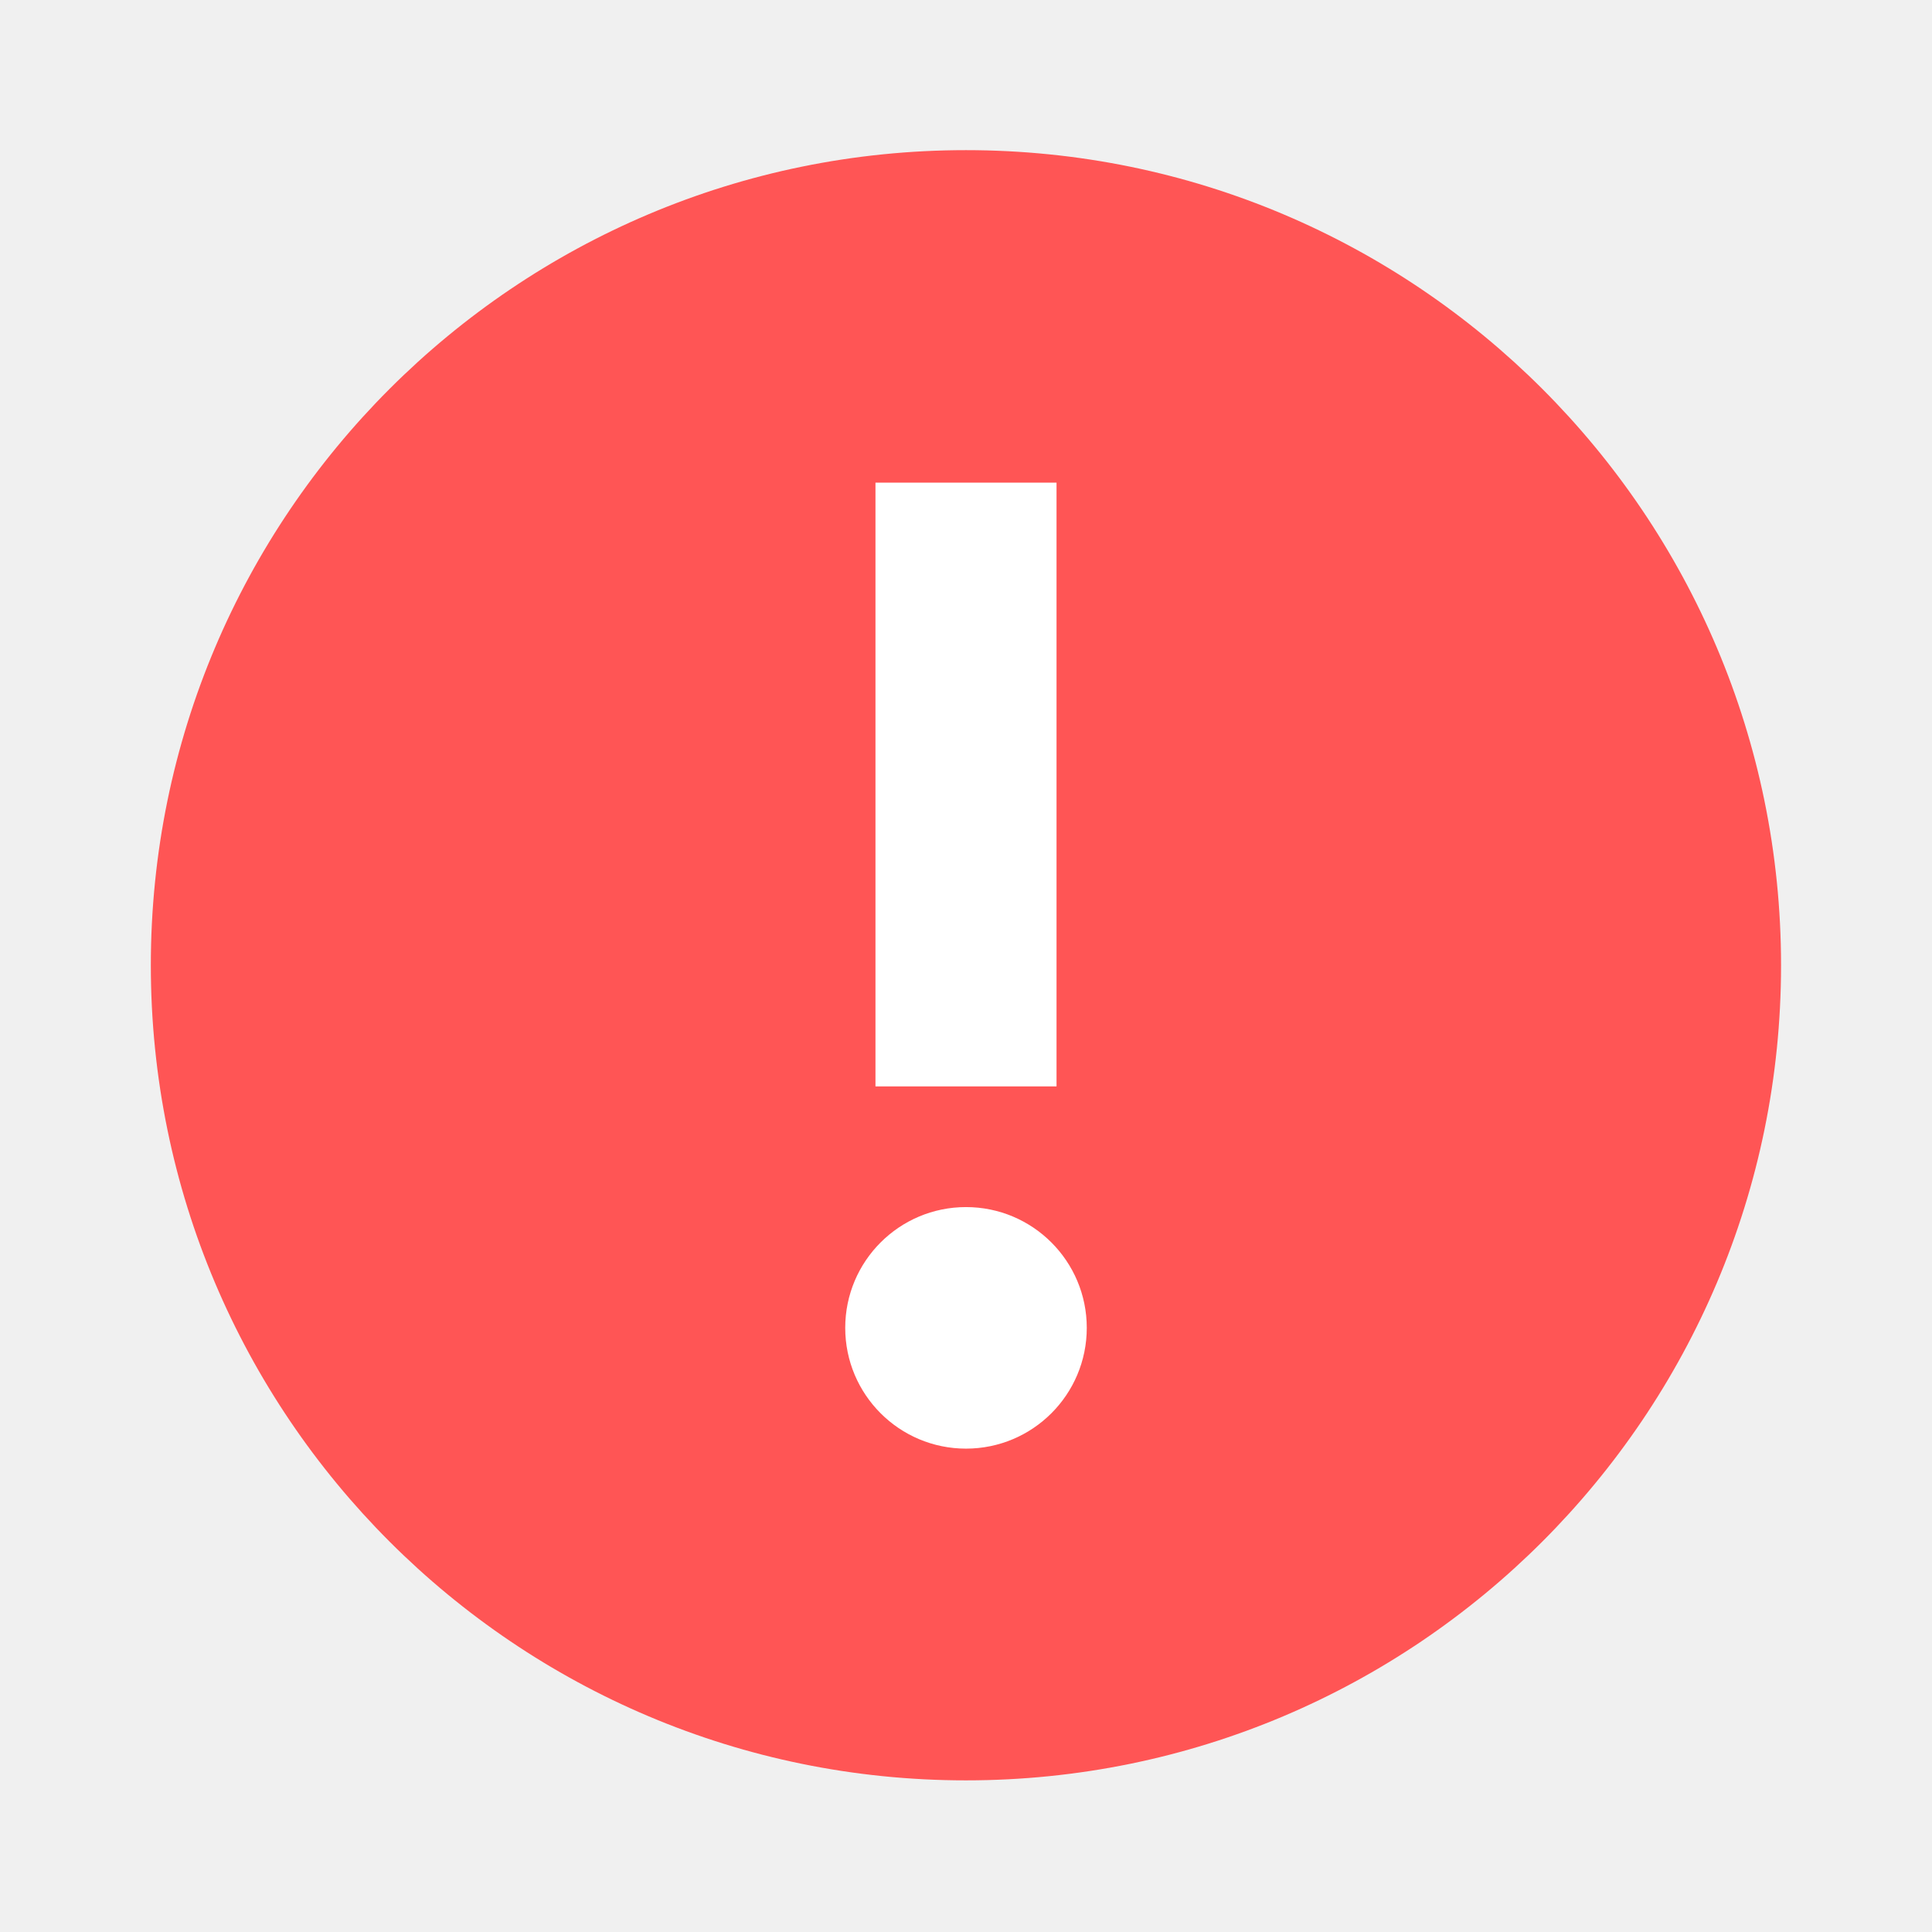
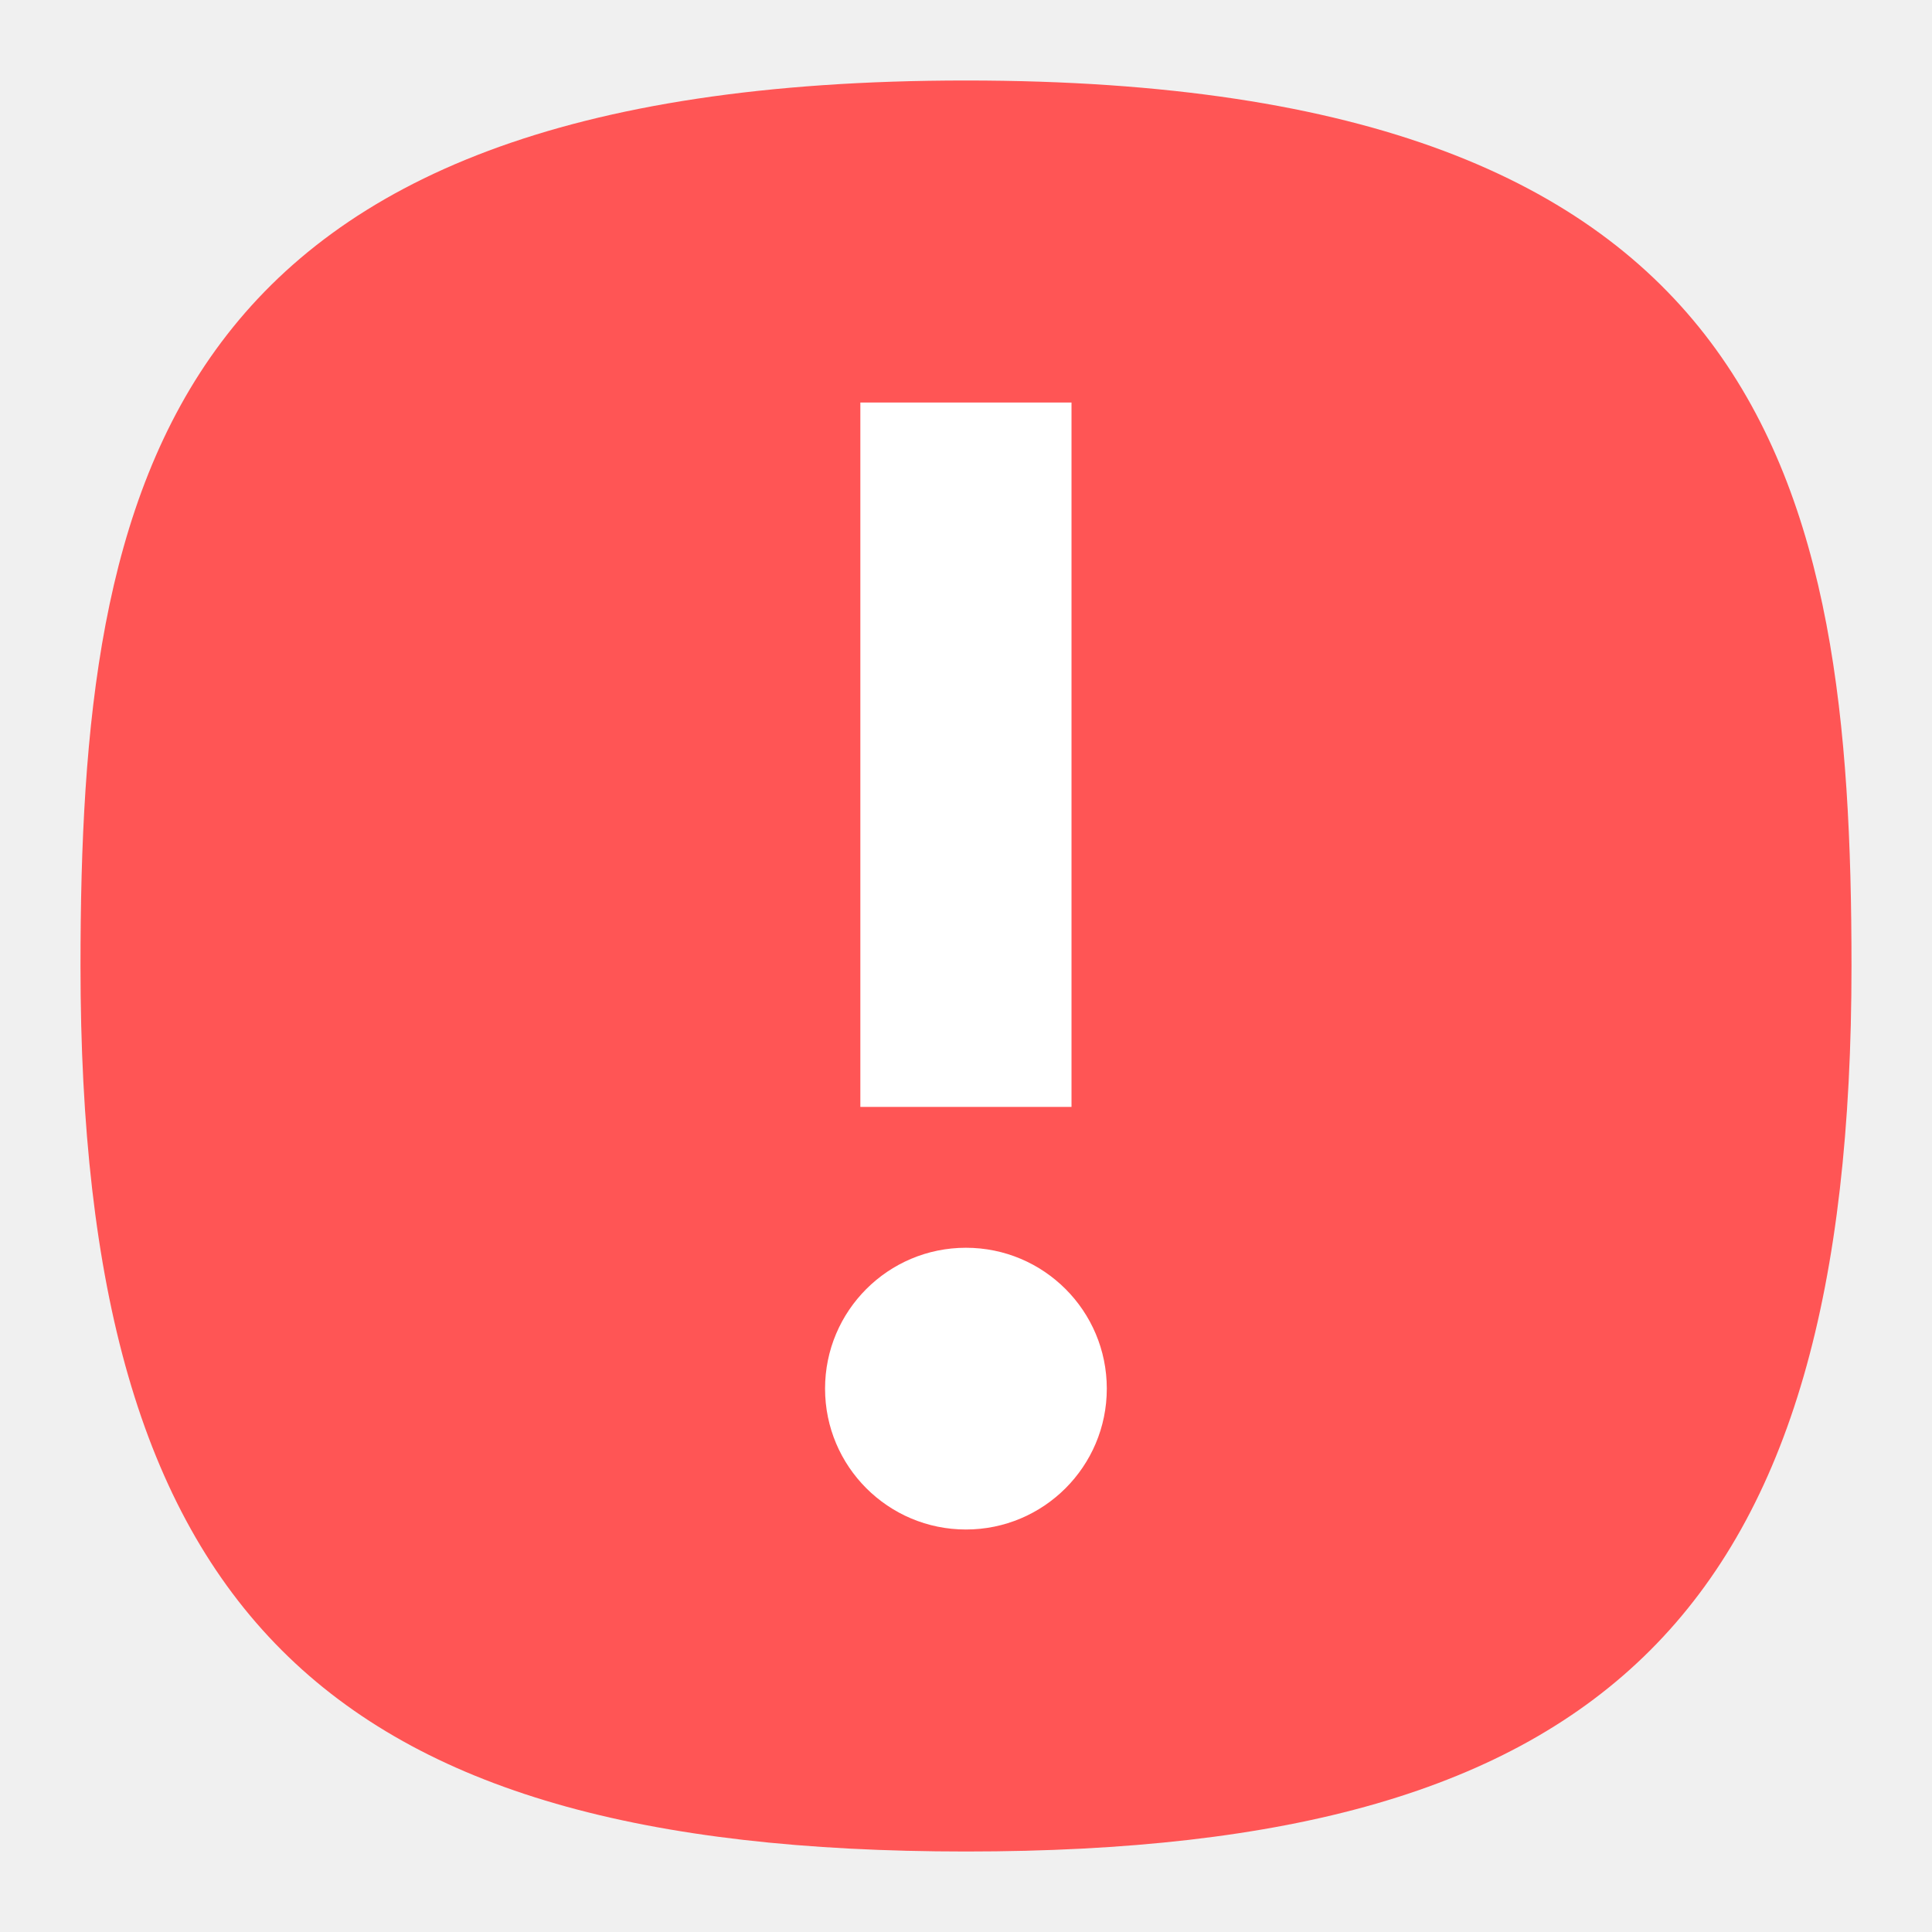
- <svg xmlns="http://www.w3.org/2000/svg" width="64" height="64" viewBox="0 0 16.933 16.933">
-   <g transform="translate(0 -280.07)">
-     <circle cx="8.466" cy="288.53" r="7.144" fill="#f55" style="paint-order:stroke markers fill" />
-     <path d="M7.673 289.592V284.3H9.26v5.292zm1.852 2.116a1.057 1.057 0 1 0-2.117 0 1.058 1.058 0 1 0 2.117 0z" fill="#fff" />
+ <svg xmlns="http://www.w3.org/2000/svg" xmlns:xlink="http://www.w3.org/1999/xlink" width="24" height="24" viewBox="0 0 24 24" fill="none" version="1.1" id="svg154">
+   <defs id="defs152">
+     <radialGradient id="radialGradient66380" cx="0" cy="0" r="1" gradientUnits="userSpaceOnUse" gradientTransform="translate(12 1) rotate(90) scale(22)">
+       <stop stop-color="#8FC8FF" id="stop66376" offset="0" style="stop-color:#ff5555;stop-opacity:1;" />
+       <stop offset="1" stop-color="#0056A8" id="stop66378" style="stop-color:#ff5555;stop-opacity:1;" />
+     </radialGradient>
+     <radialGradient id="paint0_radial_29_23" cx="0" cy="0" r="1" gradientUnits="userSpaceOnUse" gradientTransform="translate(12 1) rotate(90) scale(22)">
+       <stop stop-color="#8FC8FF" id="stop147" offset="0" style="stop-color:#f6f6f6;stop-opacity:1;" />
+       <stop offset="1" stop-color="#0056A8" id="stop149" style="stop-color:#cfcfcf;stop-opacity:1;" />
+     </radialGradient>
+     <radialGradient xlink:href="#radialGradient66380" id="radialGradient1161" gradientUnits="userSpaceOnUse" gradientTransform="matrix(3.9045581e-8,90.05947,-90.00681,0,-107.3695,-11.19048)" cx="0.179" cy="-1.748" r="1" fx="0.179" fy="-1.748" />
+     <radialGradient id="paint0_radial_10_2" cx="0" cy="0" r="1" gradientUnits="userSpaceOnUse" gradientTransform="matrix(-10.99996,21.99997,-21.99997,-10.99996,17.5,1)" xlink:href="#paint0_radial_29_23">
+       <stop stop-color="#777777" id="stop2847" />
+       <stop offset="1" stop-color="#222222" id="stop2849" />
+     </radialGradient>
+   </defs>
+   <path d="M 50,5 C 9.091,5 5,25.455 5,50 5,82.727 17.273,95 50,95 82.727,95 95,82.727 95,50 95,25.455 90.909,5 50,5 Z" id="path6" style="font-variation-settings:normal;display:inline;opacity:1;vector-effect:none;fill:url(#radialGradient1161);fill-opacity:1;stroke-width:4.567;stroke-linecap:butt;stroke-linejoin:miter;stroke-miterlimit:4;stroke-dasharray:none;stroke-dashoffset:0;stroke-opacity:1;-inkscape-stroke:none;stop-color:#000000;stop-opacity:1" transform="matrix(0.2444444,0,0,0.2444444,-0.2222222,-0.2222222)" />
+   <g id="g77083" transform="matrix(3.779602,0,0,3.779602,-57.99912,-35.98937)">
+     <g transform="translate(0,-280.07)" id="g76592">
+       <path d="m 18.173,293.23 v -2.315 h 0.694 v 2.315 z m 0.81,0.926 a 0.463,0.463 0 1 0 -0.926,0 0.463,0.463 0 1 0 0.926,0 z" fill="#ffffff" id="path76590" style="stroke-width:0.437" />
+     </g>
  </g>
</svg>
